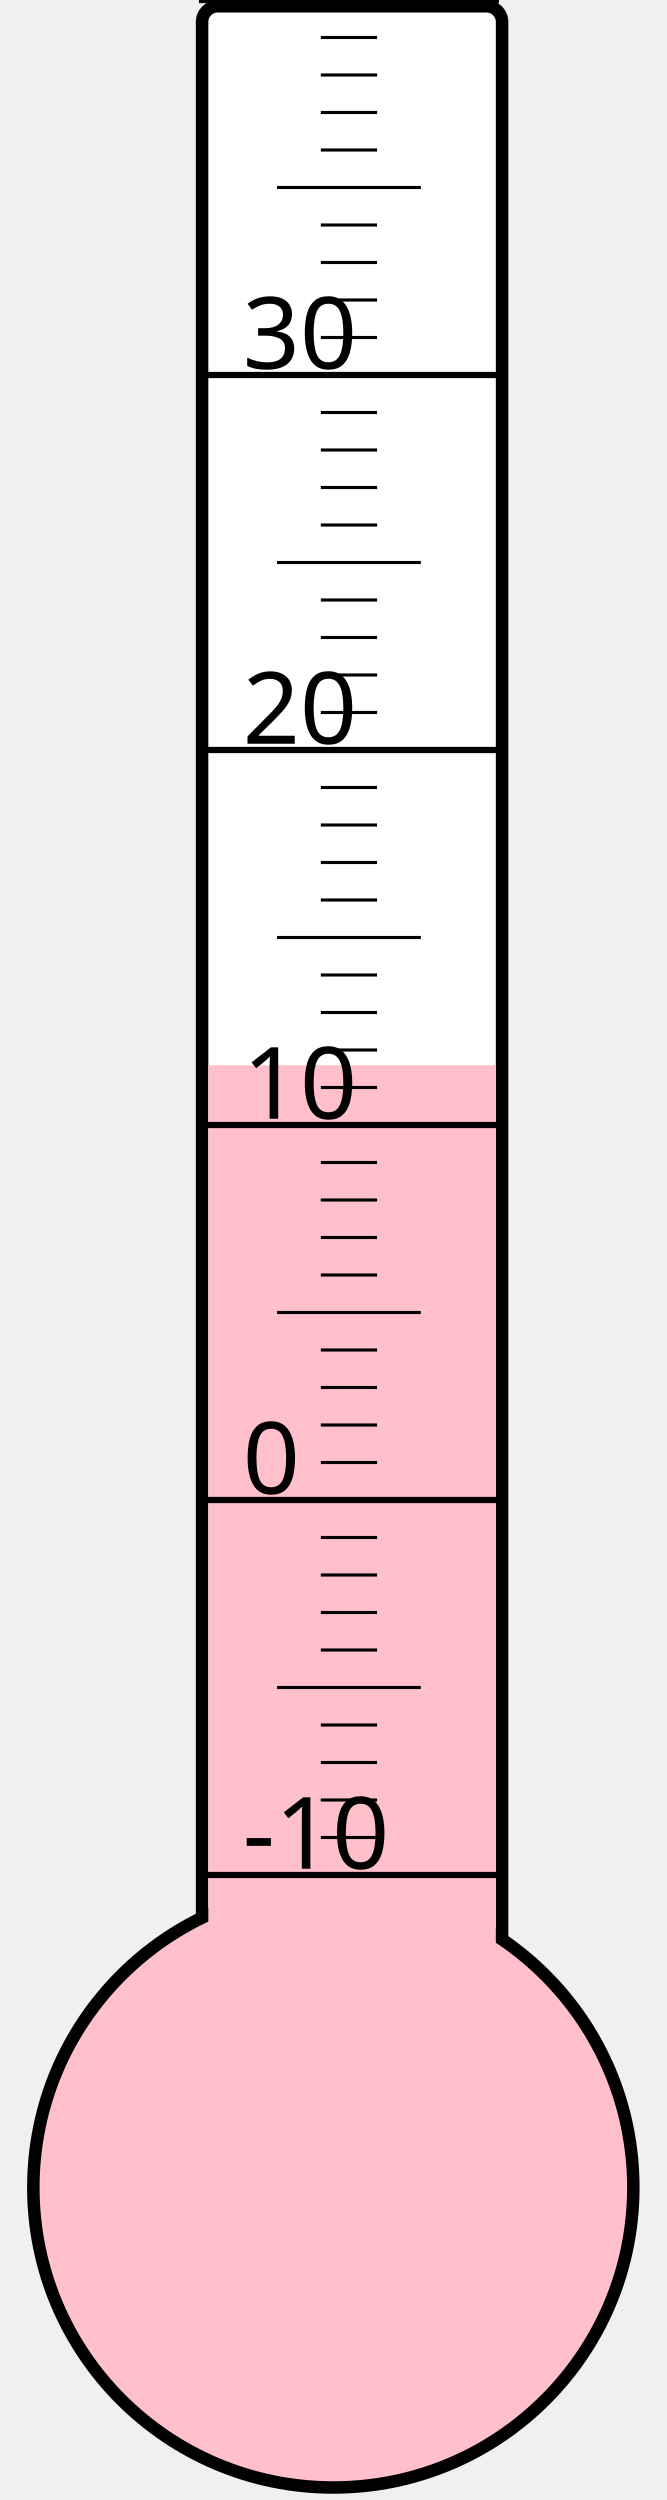
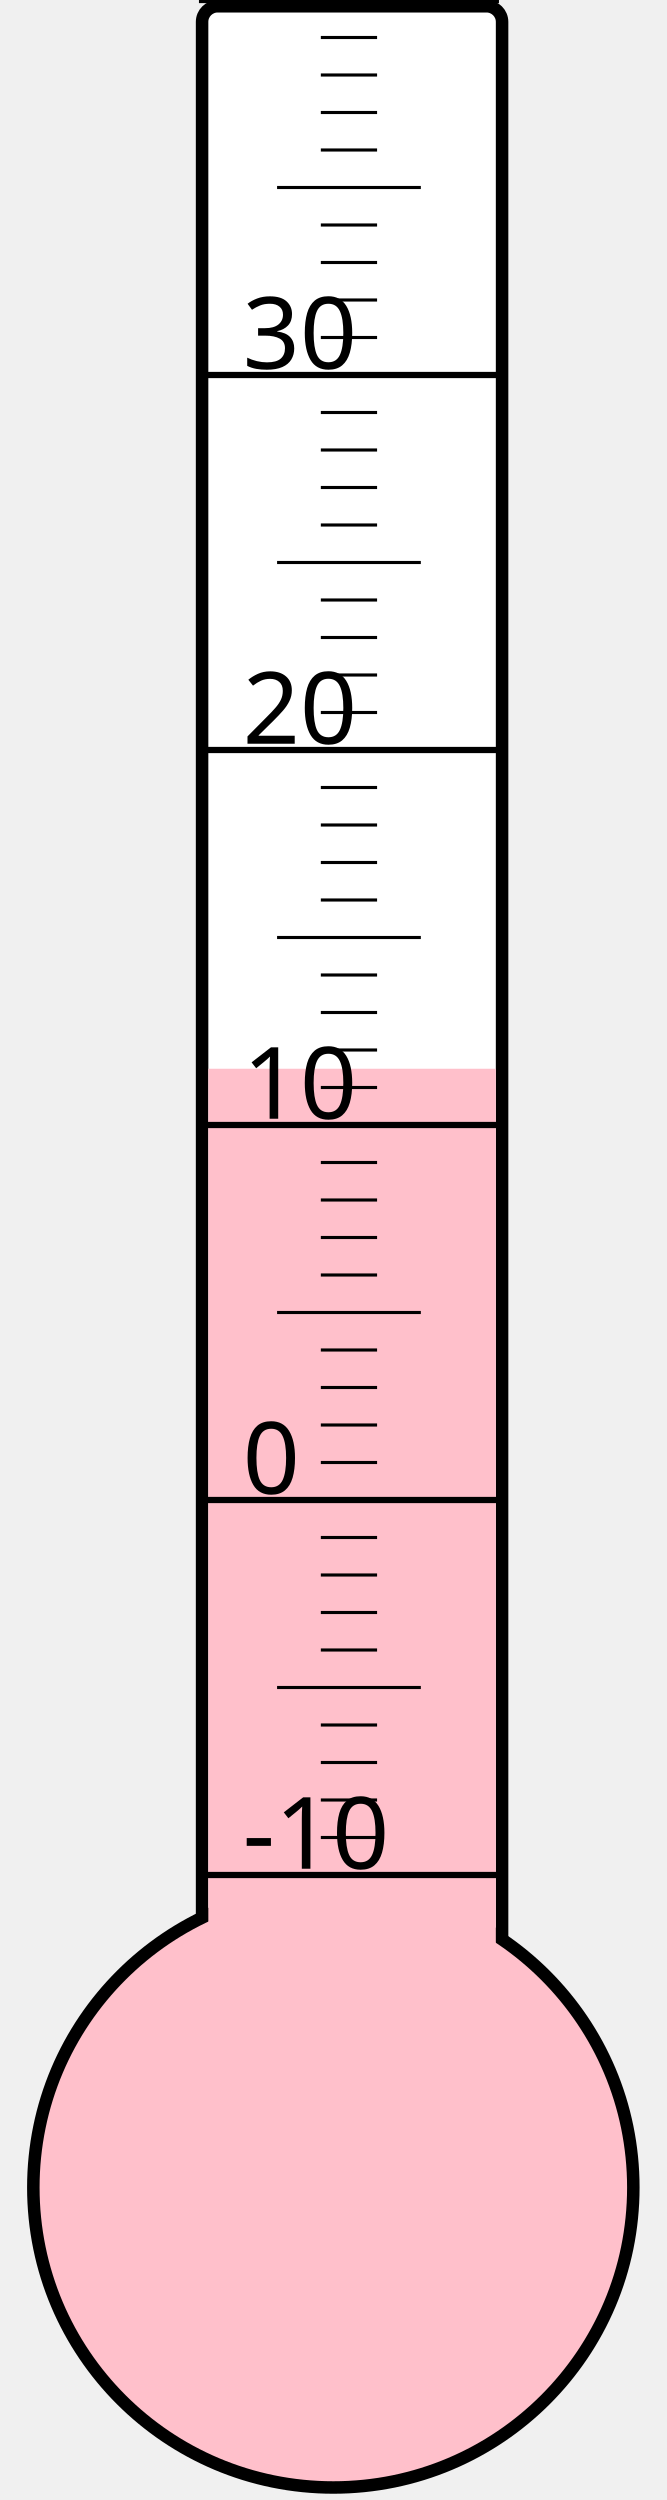
<svg xmlns="http://www.w3.org/2000/svg" width="40px" height="150px" viewBox="0 0 200 800">
  <rect width="200" height="800" x="0" y="0" style="fill: #ffffeb; fill-opacity: 0;" />
  <rect width="96" height="680" x="58" y="2" rx="5" ry="5" style="fill: white; fill-opacity: 1; stroke: black; stroke-width: 4;" />
  <circle cx="100" cy="700" r="96" style="fill: pink; stroke: black; stroke-width: 4;" />
-   <rect width="92" height="359.125" x="60" y="340.875" style="fill: pink; fill-opacity: 1; stroke-width: 0;" />
+   <rect width="92" height="358.0" x="60" y="342.0" style="fill: pink; fill-opacity: 1; stroke-width: 0;" />
  <text x="71" y="598" style="font-family: sans-serif; font-size: 24pt;">-10</text>
  <text x="71" y="478" style="font-family: sans-serif; font-size: 24pt;">0</text>
  <text x="71" y="358" style="font-family: sans-serif; font-size: 24pt;">10</text>
  <text x="71" y="238" style="font-family: sans-serif; font-size: 24pt;">20</text>
  <text x="71" y="118" style="font-family: sans-serif; font-size: 24pt;">30</text>
  <g style="stroke: black;">
    <line x1="57" y1="600" x2="153" y2="600" style="stroke-width: 2;" />
    <line x1="96" y1="588" x2="114" y2="588" style="stroke-width: 1;" />
    <line x1="96" y1="576" x2="114" y2="576" style="stroke-width: 1;" />
    <line x1="96" y1="564" x2="114" y2="564" style="stroke-width: 1;" />
    <line x1="96" y1="552" x2="114" y2="552" style="stroke-width: 1;" />
    <line x1="82" y1="540" x2="128" y2="540" style="stroke-width: 1;" />
    <line x1="96" y1="528" x2="114" y2="528" style="stroke-width: 1;" />
    <line x1="96" y1="516" x2="114" y2="516" style="stroke-width: 1;" />
    <line x1="96" y1="504" x2="114" y2="504" style="stroke-width: 1;" />
    <line x1="96" y1="492" x2="114" y2="492" style="stroke-width: 1;" />
    <line x1="57" y1="480" x2="153" y2="480" style="stroke-width: 2;" />
    <line x1="96" y1="468" x2="114" y2="468" style="stroke-width: 1;" />
    <line x1="96" y1="456" x2="114" y2="456" style="stroke-width: 1;" />
    <line x1="96" y1="444" x2="114" y2="444" style="stroke-width: 1;" />
    <line x1="96" y1="432" x2="114" y2="432" style="stroke-width: 1;" />
    <line x1="82" y1="420" x2="128" y2="420" style="stroke-width: 1;" />
    <line x1="96" y1="408" x2="114" y2="408" style="stroke-width: 1;" />
    <line x1="96" y1="396" x2="114" y2="396" style="stroke-width: 1;" />
    <line x1="96" y1="384" x2="114" y2="384" style="stroke-width: 1;" />
    <line x1="96" y1="372" x2="114" y2="372" style="stroke-width: 1;" />
    <line x1="57" y1="360" x2="153" y2="360" style="stroke-width: 2;" />
    <line x1="96" y1="348" x2="114" y2="348" style="stroke-width: 1;" />
    <line x1="96" y1="336" x2="114" y2="336" style="stroke-width: 1;" />
    <line x1="96" y1="324" x2="114" y2="324" style="stroke-width: 1;" />
    <line x1="96" y1="312" x2="114" y2="312" style="stroke-width: 1;" />
    <line x1="82" y1="300" x2="128" y2="300" style="stroke-width: 1;" />
    <line x1="96" y1="288" x2="114" y2="288" style="stroke-width: 1;" />
    <line x1="96" y1="276" x2="114" y2="276" style="stroke-width: 1;" />
    <line x1="96" y1="264" x2="114" y2="264" style="stroke-width: 1;" />
    <line x1="96" y1="252" x2="114" y2="252" style="stroke-width: 1;" />
    <line x1="57" y1="240" x2="153" y2="240" style="stroke-width: 2;" />
    <line x1="96" y1="228" x2="114" y2="228" style="stroke-width: 1;" />
    <line x1="96" y1="216" x2="114" y2="216" style="stroke-width: 1;" />
    <line x1="96" y1="204" x2="114" y2="204" style="stroke-width: 1;" />
    <line x1="96" y1="192" x2="114" y2="192" style="stroke-width: 1;" />
    <line x1="82" y1="180" x2="128" y2="180" style="stroke-width: 1;" />
    <line x1="96" y1="168" x2="114" y2="168" style="stroke-width: 1;" />
    <line x1="96" y1="156" x2="114" y2="156" style="stroke-width: 1;" />
    <line x1="96" y1="144" x2="114" y2="144" style="stroke-width: 1;" />
    <line x1="96" y1="132" x2="114" y2="132" style="stroke-width: 1;" />
    <line x1="57" y1="120" x2="153" y2="120" style="stroke-width: 2;" />
    <line x1="96" y1="108" x2="114" y2="108" style="stroke-width: 1;" />
    <line x1="96" y1="96" x2="114" y2="96" style="stroke-width: 1;" />
    <line x1="96" y1="84" x2="114" y2="84" style="stroke-width: 1;" />
    <line x1="96" y1="72" x2="114" y2="72" style="stroke-width: 1;" />
    <line x1="82" y1="60" x2="128" y2="60" style="stroke-width: 1;" />
    <line x1="96" y1="48" x2="114" y2="48" style="stroke-width: 1;" />
    <line x1="96" y1="36" x2="114" y2="36" style="stroke-width: 1;" />
    <line x1="96" y1="24" x2="114" y2="24" style="stroke-width: 1;" />
    <line x1="96" y1="12" x2="114" y2="12" style="stroke-width: 1;" />
    <line x1="57" y1="0" x2="153" y2="0" style="stroke-width: 2;" />
  </g>
</svg>
